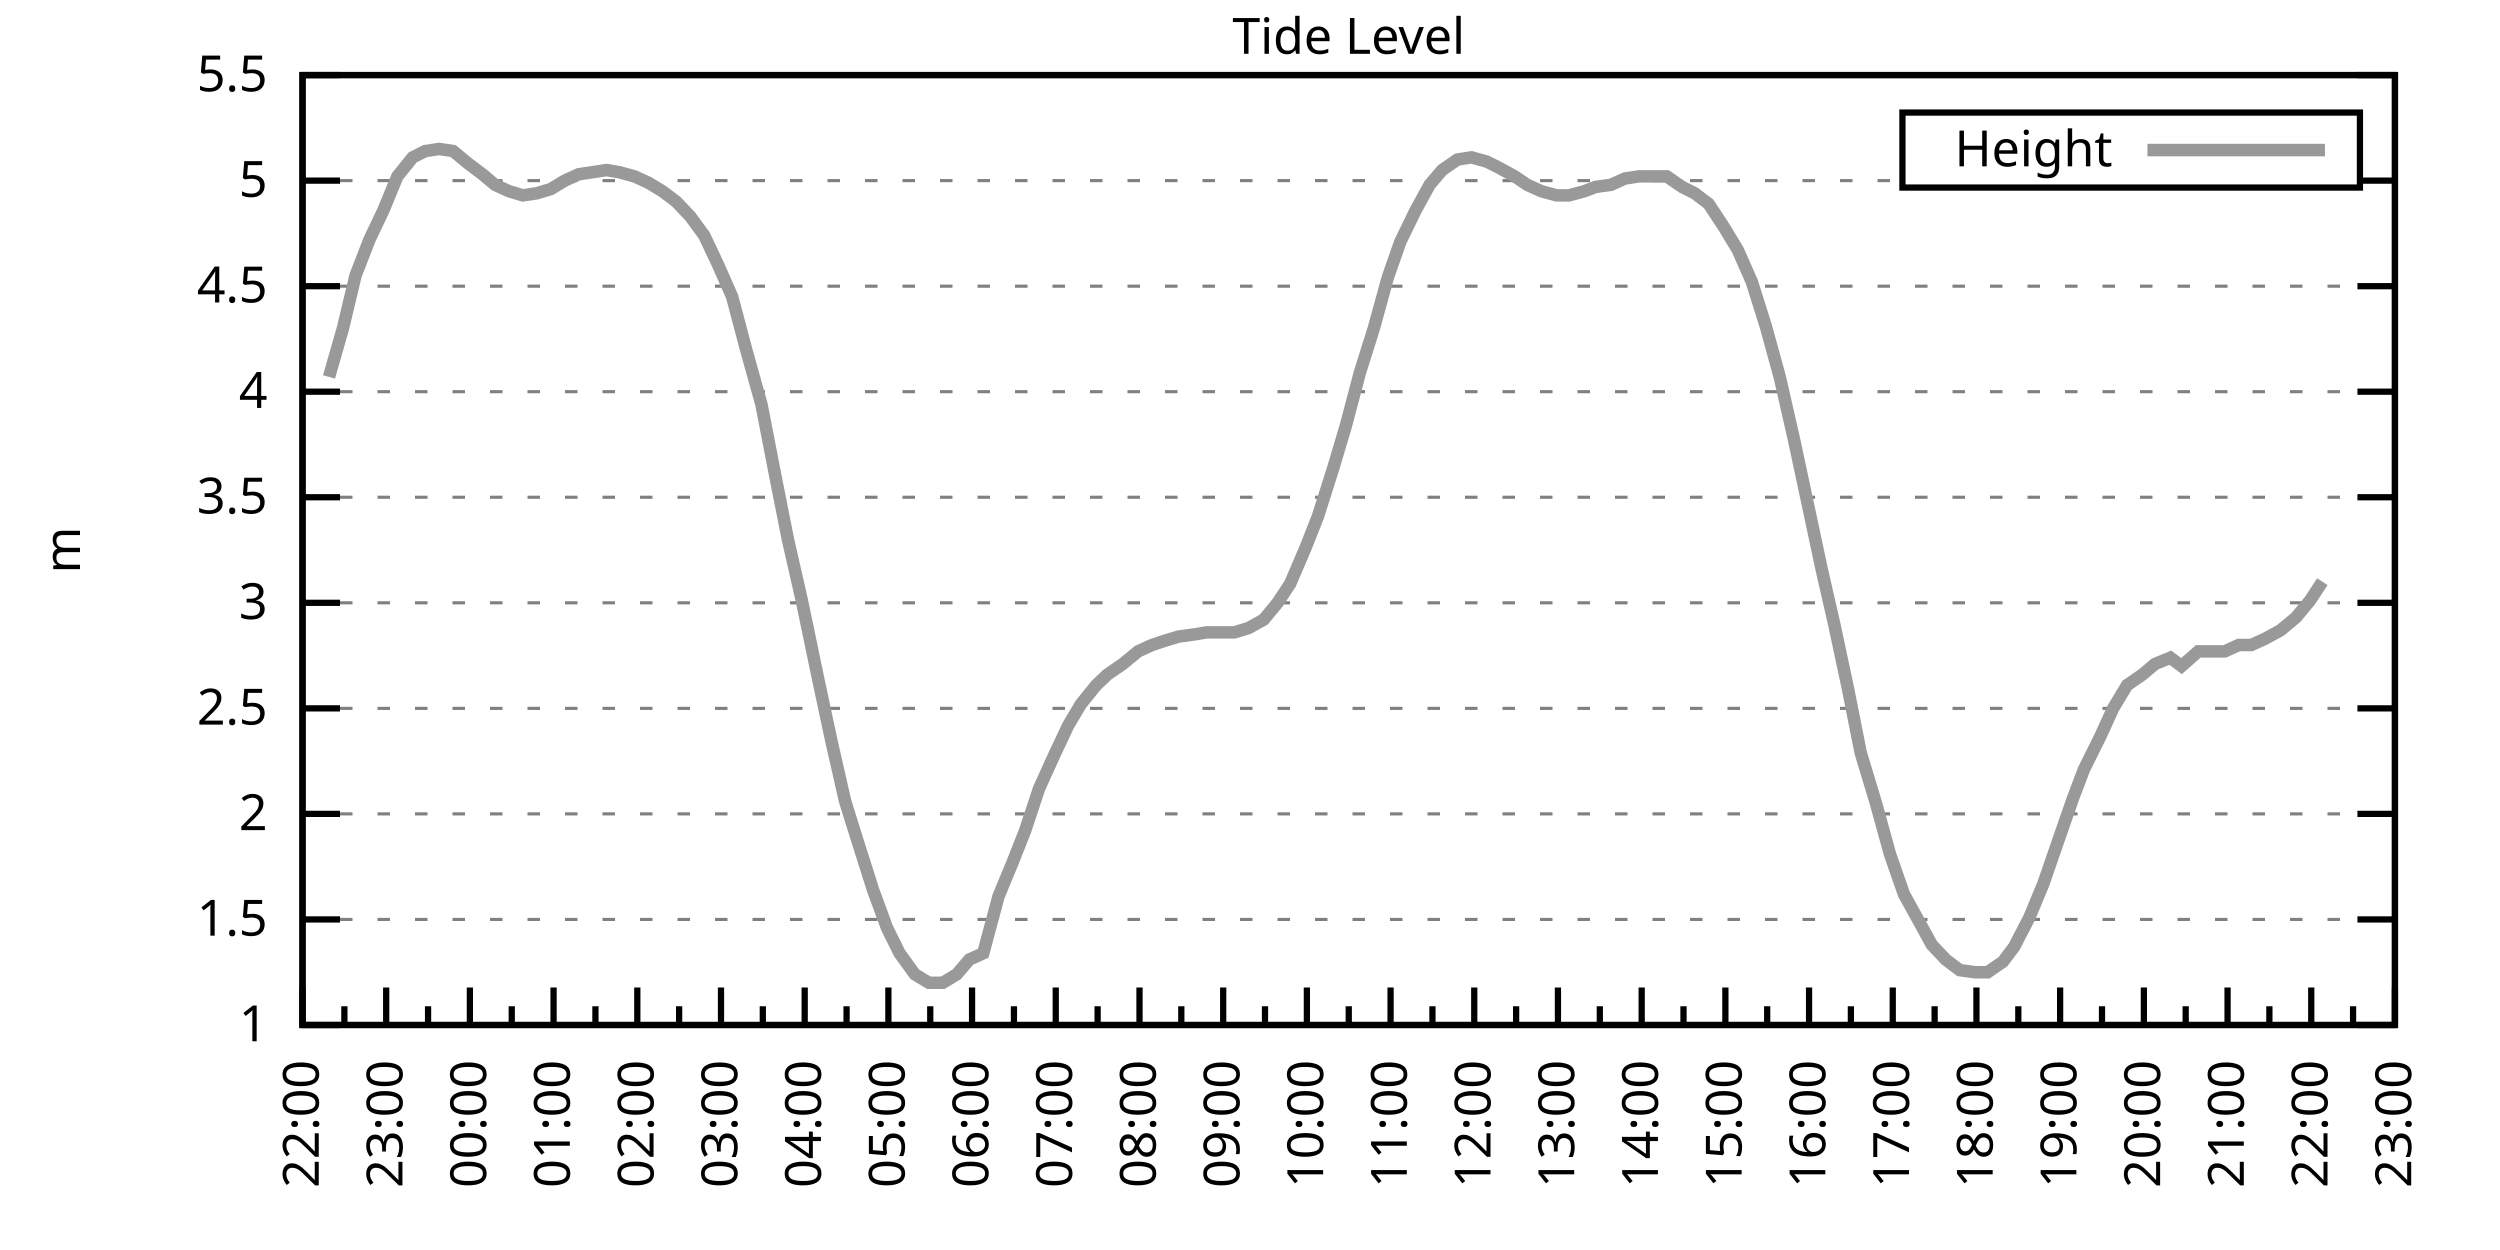
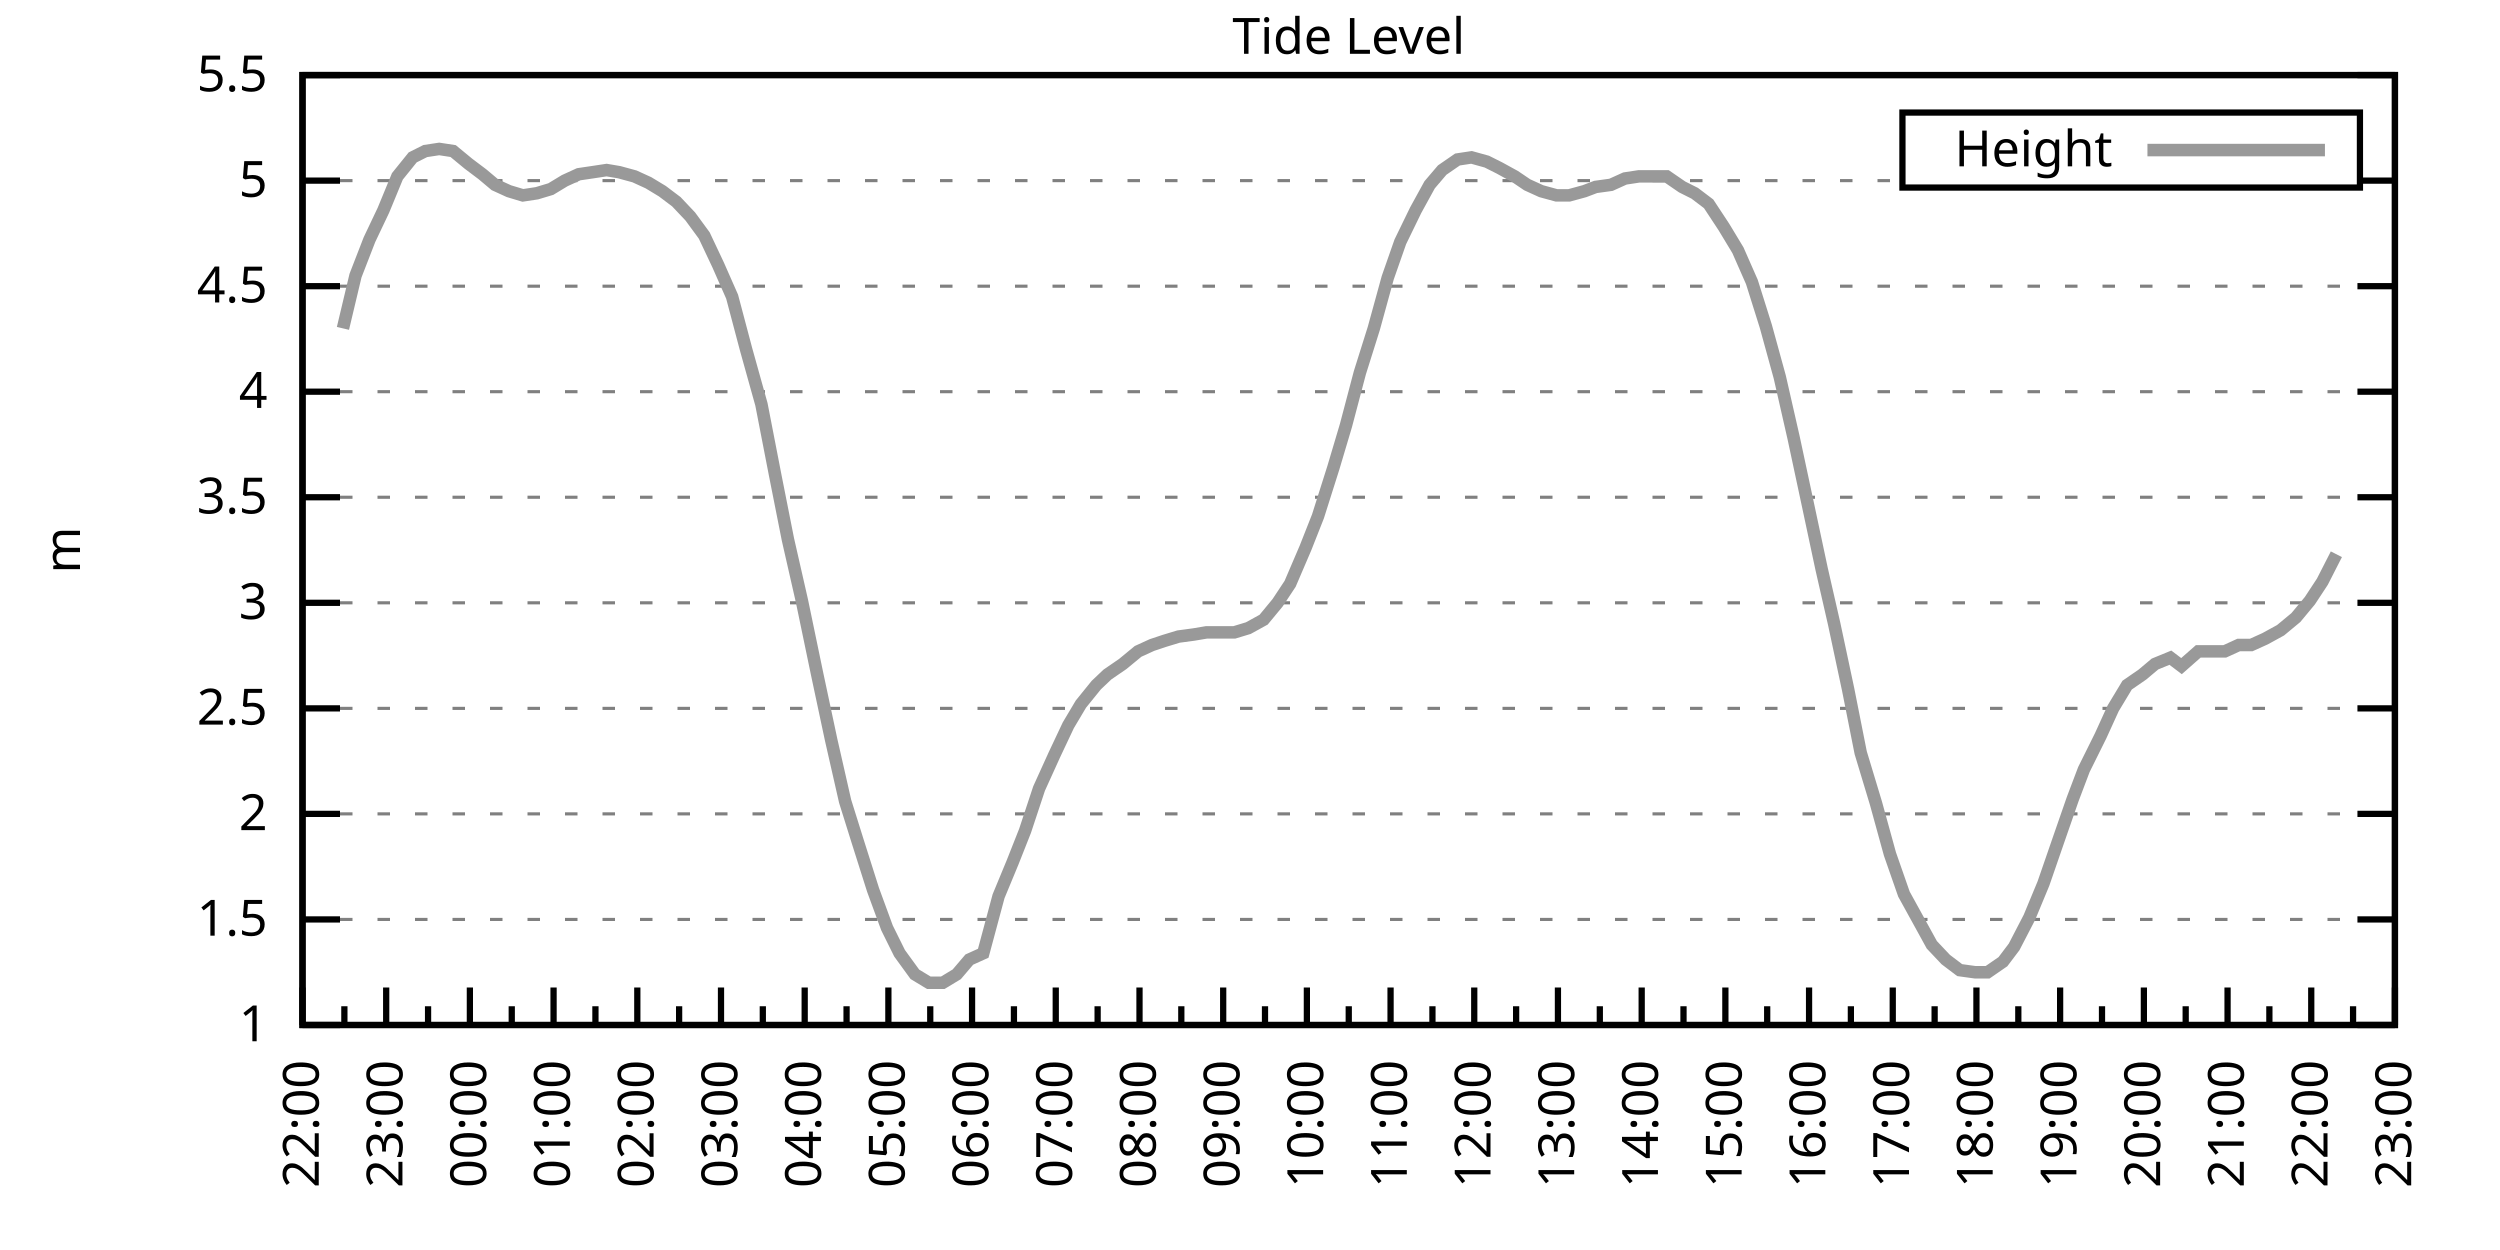
<svg xmlns="http://www.w3.org/2000/svg" xmlns:xlink="http://www.w3.org/1999/xlink" width="400" height="200" viewBox="0 0 400 200">
  <g id="gnuplot_canvas">
    <rect x="0" y="0" width="400" height="200" fill="none" />
    <defs>
      <circle id="gpDot" r="0.5" stroke-width="0.5" stroke="currentColor" />
      <path id="gpPt0" stroke-width="0.333" stroke="currentColor" d="M-1,0 h2 M0,-1 v2" />
      <path id="gpPt1" stroke-width="0.333" stroke="currentColor" d="M-1,-1 L1,1 M1,-1 L-1,1" />
      <path id="gpPt2" stroke-width="0.333" stroke="currentColor" d="M-1,0 L1,0 M0,-1 L0,1 M-1,-1 L1,1 M-1,1 L1,-1" />
      <rect id="gpPt3" stroke-width="0.333" stroke="currentColor" x="-1" y="-1" width="2" height="2" />
      <rect id="gpPt4" stroke-width="0.333" stroke="currentColor" fill="currentColor" x="-1" y="-1" width="2" height="2" />
      <circle id="gpPt5" stroke-width="0.333" stroke="currentColor" cx="0" cy="0" r="1" />
      <use xlink:href="#gpPt5" id="gpPt6" fill="currentColor" stroke="none" />
      <path id="gpPt7" stroke-width="0.333" stroke="currentColor" d="M0,-1.33 L-1.33,0.67 L1.33,0.67 z" />
      <use xlink:href="#gpPt7" id="gpPt8" fill="currentColor" stroke="none" />
      <use xlink:href="#gpPt7" id="gpPt9" stroke="currentColor" transform="rotate(180)" />
      <use xlink:href="#gpPt9" id="gpPt10" fill="currentColor" stroke="none" />
      <use xlink:href="#gpPt3" id="gpPt11" stroke="currentColor" transform="rotate(45)" />
      <use xlink:href="#gpPt11" id="gpPt12" fill="currentColor" stroke="none" />
      <path id="gpPt13" stroke-width="0.333" stroke="currentColor" d="M0,1.330 L1.265,0.411 L0.782,-1.067 L-0.782,-1.076 L-1.265,0.411 z" />
      <use xlink:href="#gpPt13" id="gpPt14" fill="currentColor" stroke="none" />
      <filter id="textbox" filterUnits="objectBoundingBox" x="0" y="0" height="1" width="1">
        <feFlood flood-color="white" flood-opacity="1" result="bgnd" />
        <feComposite in="SourceGraphic" in2="bgnd" operator="atop" />
      </filter>
      <filter id="greybox" filterUnits="objectBoundingBox" x="0" y="0" height="1" width="1">
        <feFlood flood-color="lightgrey" flood-opacity="1" result="grey" />
        <feComposite in="SourceGraphic" in2="grey" operator="atop" />
      </filter>
    </defs>
    <g fill="none" color="white" stroke="currentColor" stroke-width="1.00" stroke-linecap="butt" stroke-linejoin="miter">
</g>
    <g fill="none" color="black" stroke="currentColor" stroke-width="1.00" stroke-linecap="butt" stroke-linejoin="miter">
      <g stroke="none" shape-rendering="crispEdges">
        <polygon fill="rgb(255, 255, 255)" points="48.40,164.00 383.18,164.00 383.18,12.02 48.40,12.02 " />
      </g>
    </g>
    <g fill="none" color="black" stroke="currentColor" stroke-width="1.00" stroke-linecap="butt" stroke-linejoin="miter">
</g>
    <g fill="none" color="black" stroke="black" stroke-width="0.50" stroke-linecap="butt" stroke-linejoin="miter">
</g>
    <g fill="none" color="gray" stroke="currentColor" stroke-width="0.50" stroke-linecap="butt" stroke-linejoin="miter">
      <path stroke="gray" stroke-dasharray="2,4" class="gridline" d="M48.40,164.00 L383.19,164.00  " />
    </g>
    <g fill="none" color="gray" stroke="gray" stroke-width="1.00" stroke-linecap="butt" stroke-linejoin="miter">
</g>
    <g fill="none" color="black" stroke="currentColor" stroke-width="1.00" stroke-linecap="butt" stroke-linejoin="miter">
      <path stroke="black" d="M48.40,164.00 L54.40,164.00 M383.19,164.00 L377.19,164.00  " />
      <g transform="translate(42.80,166.60)" stroke="none" fill="black" font-family="Sans" font-size="8.00" text-anchor="end">
        <text>
          <tspan font-family="Sans"> 1</tspan>
        </text>
      </g>
    </g>
    <g fill="none" color="black" stroke="currentColor" stroke-width="1.00" stroke-linecap="butt" stroke-linejoin="miter">
</g>
    <g fill="none" color="black" stroke="black" stroke-width="0.50" stroke-linecap="butt" stroke-linejoin="miter">
</g>
    <g fill="none" color="gray" stroke="currentColor" stroke-width="0.50" stroke-linecap="butt" stroke-linejoin="miter">
      <path stroke="gray" stroke-dasharray="2,4" class="gridline" d="M48.40,147.11 L383.19,147.11  " />
    </g>
    <g fill="none" color="gray" stroke="gray" stroke-width="1.00" stroke-linecap="butt" stroke-linejoin="miter">
</g>
    <g fill="none" color="black" stroke="currentColor" stroke-width="1.00" stroke-linecap="butt" stroke-linejoin="miter">
      <path stroke="black" d="M48.40,147.11 L54.40,147.11 M383.19,147.11 L377.19,147.11  " />
      <g transform="translate(42.80,149.71)" stroke="none" fill="black" font-family="Sans" font-size="8.00" text-anchor="end">
        <text>
          <tspan font-family="Sans"> 1.5</tspan>
        </text>
      </g>
    </g>
    <g fill="none" color="black" stroke="currentColor" stroke-width="1.00" stroke-linecap="butt" stroke-linejoin="miter">
</g>
    <g fill="none" color="black" stroke="black" stroke-width="0.50" stroke-linecap="butt" stroke-linejoin="miter">
</g>
    <g fill="none" color="gray" stroke="currentColor" stroke-width="0.50" stroke-linecap="butt" stroke-linejoin="miter">
      <path stroke="gray" stroke-dasharray="2,4" class="gridline" d="M48.40,130.22 L383.19,130.22  " />
    </g>
    <g fill="none" color="gray" stroke="gray" stroke-width="1.00" stroke-linecap="butt" stroke-linejoin="miter">
</g>
    <g fill="none" color="black" stroke="currentColor" stroke-width="1.00" stroke-linecap="butt" stroke-linejoin="miter">
      <path stroke="black" d="M48.40,130.22 L54.40,130.22 M383.19,130.22 L377.19,130.22  " />
      <g transform="translate(42.80,132.82)" stroke="none" fill="black" font-family="Sans" font-size="8.00" text-anchor="end">
        <text>
          <tspan font-family="Sans"> 2</tspan>
        </text>
      </g>
    </g>
    <g fill="none" color="black" stroke="currentColor" stroke-width="1.00" stroke-linecap="butt" stroke-linejoin="miter">
</g>
    <g fill="none" color="black" stroke="black" stroke-width="0.50" stroke-linecap="butt" stroke-linejoin="miter">
</g>
    <g fill="none" color="gray" stroke="currentColor" stroke-width="0.50" stroke-linecap="butt" stroke-linejoin="miter">
      <path stroke="gray" stroke-dasharray="2,4" class="gridline" d="M48.40,113.34 L383.19,113.34  " />
    </g>
    <g fill="none" color="gray" stroke="gray" stroke-width="1.00" stroke-linecap="butt" stroke-linejoin="miter">
</g>
    <g fill="none" color="black" stroke="currentColor" stroke-width="1.00" stroke-linecap="butt" stroke-linejoin="miter">
      <path stroke="black" d="M48.40,113.34 L54.40,113.34 M383.19,113.34 L377.19,113.34  " />
      <g transform="translate(42.80,115.94)" stroke="none" fill="black" font-family="Sans" font-size="8.00" text-anchor="end">
        <text>
          <tspan font-family="Sans"> 2.5</tspan>
        </text>
      </g>
    </g>
    <g fill="none" color="black" stroke="currentColor" stroke-width="1.00" stroke-linecap="butt" stroke-linejoin="miter">
</g>
    <g fill="none" color="black" stroke="black" stroke-width="0.50" stroke-linecap="butt" stroke-linejoin="miter">
</g>
    <g fill="none" color="gray" stroke="currentColor" stroke-width="0.50" stroke-linecap="butt" stroke-linejoin="miter">
      <path stroke="gray" stroke-dasharray="2,4" class="gridline" d="M48.40,96.45 L383.19,96.45  " />
    </g>
    <g fill="none" color="gray" stroke="gray" stroke-width="1.00" stroke-linecap="butt" stroke-linejoin="miter">
</g>
    <g fill="none" color="black" stroke="currentColor" stroke-width="1.00" stroke-linecap="butt" stroke-linejoin="miter">
      <path stroke="black" d="M48.40,96.45 L54.40,96.45 M383.19,96.45 L377.19,96.45  " />
      <g transform="translate(42.80,99.05)" stroke="none" fill="black" font-family="Sans" font-size="8.00" text-anchor="end">
        <text>
          <tspan font-family="Sans"> 3</tspan>
        </text>
      </g>
    </g>
    <g fill="none" color="black" stroke="currentColor" stroke-width="1.00" stroke-linecap="butt" stroke-linejoin="miter">
</g>
    <g fill="none" color="black" stroke="black" stroke-width="0.50" stroke-linecap="butt" stroke-linejoin="miter">
</g>
    <g fill="none" color="gray" stroke="currentColor" stroke-width="0.50" stroke-linecap="butt" stroke-linejoin="miter">
      <path stroke="gray" stroke-dasharray="2,4" class="gridline" d="M48.40,79.56 L383.19,79.56  " />
    </g>
    <g fill="none" color="gray" stroke="gray" stroke-width="1.00" stroke-linecap="butt" stroke-linejoin="miter">
</g>
    <g fill="none" color="black" stroke="currentColor" stroke-width="1.00" stroke-linecap="butt" stroke-linejoin="miter">
      <path stroke="black" d="M48.40,79.56 L54.40,79.56 M383.19,79.56 L377.19,79.56  " />
      <g transform="translate(42.80,82.16)" stroke="none" fill="black" font-family="Sans" font-size="8.00" text-anchor="end">
        <text>
          <tspan font-family="Sans"> 3.5</tspan>
        </text>
      </g>
    </g>
    <g fill="none" color="black" stroke="currentColor" stroke-width="1.00" stroke-linecap="butt" stroke-linejoin="miter">
</g>
    <g fill="none" color="black" stroke="black" stroke-width="0.50" stroke-linecap="butt" stroke-linejoin="miter">
</g>
    <g fill="none" color="gray" stroke="currentColor" stroke-width="0.50" stroke-linecap="butt" stroke-linejoin="miter">
      <path stroke="gray" stroke-dasharray="2,4" class="gridline" d="M48.40,62.67 L383.19,62.67  " />
    </g>
    <g fill="none" color="gray" stroke="gray" stroke-width="1.00" stroke-linecap="butt" stroke-linejoin="miter">
</g>
    <g fill="none" color="black" stroke="currentColor" stroke-width="1.00" stroke-linecap="butt" stroke-linejoin="miter">
      <path stroke="black" d="M48.40,62.67 L54.40,62.67 M383.19,62.67 L377.19,62.67  " />
      <g transform="translate(42.80,65.27)" stroke="none" fill="black" font-family="Sans" font-size="8.00" text-anchor="end">
        <text>
          <tspan font-family="Sans"> 4</tspan>
        </text>
      </g>
    </g>
    <g fill="none" color="black" stroke="currentColor" stroke-width="1.00" stroke-linecap="butt" stroke-linejoin="miter">
</g>
    <g fill="none" color="black" stroke="black" stroke-width="0.50" stroke-linecap="butt" stroke-linejoin="miter">
</g>
    <g fill="none" color="gray" stroke="currentColor" stroke-width="0.50" stroke-linecap="butt" stroke-linejoin="miter">
      <path stroke="gray" stroke-dasharray="2,4" class="gridline" d="M48.40,45.79 L383.19,45.79  " />
    </g>
    <g fill="none" color="gray" stroke="gray" stroke-width="1.00" stroke-linecap="butt" stroke-linejoin="miter">
</g>
    <g fill="none" color="black" stroke="currentColor" stroke-width="1.00" stroke-linecap="butt" stroke-linejoin="miter">
      <path stroke="black" d="M48.40,45.79 L54.40,45.79 M383.19,45.79 L377.19,45.79  " />
      <g transform="translate(42.80,48.39)" stroke="none" fill="black" font-family="Sans" font-size="8.00" text-anchor="end">
        <text>
          <tspan font-family="Sans"> 4.5</tspan>
        </text>
      </g>
    </g>
    <g fill="none" color="black" stroke="currentColor" stroke-width="1.00" stroke-linecap="butt" stroke-linejoin="miter">
</g>
    <g fill="none" color="black" stroke="black" stroke-width="0.50" stroke-linecap="butt" stroke-linejoin="miter">
</g>
    <g fill="none" color="gray" stroke="currentColor" stroke-width="0.50" stroke-linecap="butt" stroke-linejoin="miter">
      <path stroke="gray" stroke-dasharray="2,4" class="gridline" d="M48.40,28.90 L304.39,28.90 M377.59,28.90 L383.19,28.90  " />
    </g>
    <g fill="none" color="gray" stroke="gray" stroke-width="1.00" stroke-linecap="butt" stroke-linejoin="miter">
</g>
    <g fill="none" color="black" stroke="currentColor" stroke-width="1.00" stroke-linecap="butt" stroke-linejoin="miter">
      <path stroke="black" d="M48.40,28.90 L54.40,28.90 M383.19,28.90 L377.19,28.90  " />
      <g transform="translate(42.80,31.50)" stroke="none" fill="black" font-family="Sans" font-size="8.00" text-anchor="end">
        <text>
          <tspan font-family="Sans"> 5</tspan>
        </text>
      </g>
    </g>
    <g fill="none" color="black" stroke="currentColor" stroke-width="1.00" stroke-linecap="butt" stroke-linejoin="miter">
</g>
    <g fill="none" color="black" stroke="black" stroke-width="0.50" stroke-linecap="butt" stroke-linejoin="miter">
</g>
    <g fill="none" color="gray" stroke="currentColor" stroke-width="0.50" stroke-linecap="butt" stroke-linejoin="miter">
      <path stroke="gray" stroke-dasharray="2,4" class="gridline" d="M48.40,12.01 L383.19,12.01  " />
    </g>
    <g fill="none" color="gray" stroke="gray" stroke-width="1.00" stroke-linecap="butt" stroke-linejoin="miter">
</g>
    <g fill="none" color="black" stroke="currentColor" stroke-width="1.00" stroke-linecap="butt" stroke-linejoin="miter">
      <path stroke="black" d="M48.40,12.01 L54.40,12.01 M383.19,12.01 L377.19,12.01  " />
      <g transform="translate(42.80,14.61)" stroke="none" fill="black" font-family="Sans" font-size="8.00" text-anchor="end">
        <text>
          <tspan font-family="Sans"> 5.5</tspan>
        </text>
      </g>
    </g>
    <g fill="none" color="black" stroke="currentColor" stroke-width="1.00" stroke-linecap="butt" stroke-linejoin="miter">
      <path stroke="black" d="M48.40,164.00 L48.40,158.00  " />
      <g transform="translate(51.00,169.60) rotate(270)" stroke="none" fill="black" font-family="Sans" font-size="8.00" text-anchor="end">
        <text>
          <tspan font-family="Sans">22:00</tspan>
        </text>
      </g>
    </g>
    <g fill="none" color="black" stroke="currentColor" stroke-width="1.00" stroke-linecap="butt" stroke-linejoin="miter">
      <path stroke="black" d="M55.10,164.00 L55.10,161.00 M61.79,164.00 L61.79,158.00  " />
      <g transform="translate(64.39,169.60) rotate(270)" stroke="none" fill="black" font-family="Sans" font-size="8.00" text-anchor="end">
        <text>
          <tspan font-family="Sans">23:00</tspan>
        </text>
      </g>
    </g>
    <g fill="none" color="black" stroke="currentColor" stroke-width="1.00" stroke-linecap="butt" stroke-linejoin="miter">
      <path stroke="black" d="M68.49,164.00 L68.49,161.00 M75.18,164.00 L75.18,158.00  " />
      <g transform="translate(77.78,169.60) rotate(270)" stroke="none" fill="black" font-family="Sans" font-size="8.00" text-anchor="end">
        <text>
          <tspan font-family="Sans">00:00</tspan>
        </text>
      </g>
    </g>
    <g fill="none" color="black" stroke="currentColor" stroke-width="1.00" stroke-linecap="butt" stroke-linejoin="miter">
      <path stroke="black" d="M81.88,164.00 L81.88,161.00 M88.57,164.00 L88.57,158.00  " />
      <g transform="translate(91.17,169.60) rotate(270)" stroke="none" fill="black" font-family="Sans" font-size="8.00" text-anchor="end">
        <text>
          <tspan font-family="Sans">01:00</tspan>
        </text>
      </g>
    </g>
    <g fill="none" color="black" stroke="currentColor" stroke-width="1.00" stroke-linecap="butt" stroke-linejoin="miter">
      <path stroke="black" d="M95.27,164.00 L95.27,161.00 M101.97,164.00 L101.97,158.00  " />
      <g transform="translate(104.57,169.60) rotate(270)" stroke="none" fill="black" font-family="Sans" font-size="8.00" text-anchor="end">
        <text>
          <tspan font-family="Sans">02:00</tspan>
        </text>
      </g>
    </g>
    <g fill="none" color="black" stroke="currentColor" stroke-width="1.00" stroke-linecap="butt" stroke-linejoin="miter">
      <path stroke="black" d="M108.66,164.00 L108.66,161.00 M115.36,164.00 L115.36,158.00  " />
      <g transform="translate(117.96,169.60) rotate(270)" stroke="none" fill="black" font-family="Sans" font-size="8.00" text-anchor="end">
        <text>
          <tspan font-family="Sans">03:00</tspan>
        </text>
      </g>
    </g>
    <g fill="none" color="black" stroke="currentColor" stroke-width="1.00" stroke-linecap="butt" stroke-linejoin="miter">
      <path stroke="black" d="M122.05,164.00 L122.05,161.00 M128.75,164.00 L128.75,158.00  " />
      <g transform="translate(131.35,169.60) rotate(270)" stroke="none" fill="black" font-family="Sans" font-size="8.00" text-anchor="end">
        <text>
          <tspan font-family="Sans">04:00</tspan>
        </text>
      </g>
    </g>
    <g fill="none" color="black" stroke="currentColor" stroke-width="1.00" stroke-linecap="butt" stroke-linejoin="miter">
      <path stroke="black" d="M135.45,164.00 L135.45,161.00 M142.14,164.00 L142.14,158.00  " />
      <g transform="translate(144.74,169.60) rotate(270)" stroke="none" fill="black" font-family="Sans" font-size="8.00" text-anchor="end">
        <text>
          <tspan font-family="Sans">05:00</tspan>
        </text>
      </g>
    </g>
    <g fill="none" color="black" stroke="currentColor" stroke-width="1.00" stroke-linecap="butt" stroke-linejoin="miter">
      <path stroke="black" d="M148.84,164.00 L148.84,161.00 M155.53,164.00 L155.53,158.00  " />
      <g transform="translate(158.13,169.60) rotate(270)" stroke="none" fill="black" font-family="Sans" font-size="8.00" text-anchor="end">
        <text>
          <tspan font-family="Sans">06:00</tspan>
        </text>
      </g>
    </g>
    <g fill="none" color="black" stroke="currentColor" stroke-width="1.00" stroke-linecap="butt" stroke-linejoin="miter">
      <path stroke="black" d="M162.23,164.00 L162.23,161.00 M168.92,164.00 L168.92,158.00  " />
      <g transform="translate(171.52,169.60) rotate(270)" stroke="none" fill="black" font-family="Sans" font-size="8.00" text-anchor="end">
        <text>
          <tspan font-family="Sans">07:00</tspan>
        </text>
      </g>
    </g>
    <g fill="none" color="black" stroke="currentColor" stroke-width="1.00" stroke-linecap="butt" stroke-linejoin="miter">
      <path stroke="black" d="M175.62,164.00 L175.62,161.00 M182.32,164.00 L182.32,158.00  " />
      <g transform="translate(184.92,169.60) rotate(270)" stroke="none" fill="black" font-family="Sans" font-size="8.00" text-anchor="end">
        <text>
          <tspan font-family="Sans">08:00</tspan>
        </text>
      </g>
    </g>
    <g fill="none" color="black" stroke="currentColor" stroke-width="1.00" stroke-linecap="butt" stroke-linejoin="miter">
      <path stroke="black" d="M189.01,164.00 L189.01,161.00 M195.71,164.00 L195.71,158.00  " />
      <g transform="translate(198.31,169.60) rotate(270)" stroke="none" fill="black" font-family="Sans" font-size="8.00" text-anchor="end">
        <text>
          <tspan font-family="Sans">09:00</tspan>
        </text>
      </g>
    </g>
    <g fill="none" color="black" stroke="currentColor" stroke-width="1.00" stroke-linecap="butt" stroke-linejoin="miter">
      <path stroke="black" d="M202.40,164.00 L202.40,161.00 M209.10,164.00 L209.10,158.00  " />
      <g transform="translate(211.70,169.60) rotate(270)" stroke="none" fill="black" font-family="Sans" font-size="8.00" text-anchor="end">
        <text>
          <tspan font-family="Sans">10:00</tspan>
        </text>
      </g>
    </g>
    <g fill="none" color="black" stroke="currentColor" stroke-width="1.00" stroke-linecap="butt" stroke-linejoin="miter">
      <path stroke="black" d="M215.80,164.00 L215.80,161.00 M222.49,164.00 L222.49,158.00  " />
      <g transform="translate(225.09,169.60) rotate(270)" stroke="none" fill="black" font-family="Sans" font-size="8.00" text-anchor="end">
        <text>
          <tspan font-family="Sans">11:00</tspan>
        </text>
      </g>
    </g>
    <g fill="none" color="black" stroke="currentColor" stroke-width="1.00" stroke-linecap="butt" stroke-linejoin="miter">
      <path stroke="black" d="M229.19,164.00 L229.19,161.00 M235.88,164.00 L235.88,158.00  " />
      <g transform="translate(238.48,169.60) rotate(270)" stroke="none" fill="black" font-family="Sans" font-size="8.00" text-anchor="end">
        <text>
          <tspan font-family="Sans">12:00</tspan>
        </text>
      </g>
    </g>
    <g fill="none" color="black" stroke="currentColor" stroke-width="1.00" stroke-linecap="butt" stroke-linejoin="miter">
      <path stroke="black" d="M242.58,164.00 L242.58,161.00 M249.27,164.00 L249.27,158.00  " />
      <g transform="translate(251.87,169.60) rotate(270)" stroke="none" fill="black" font-family="Sans" font-size="8.00" text-anchor="end">
        <text>
          <tspan font-family="Sans">13:00</tspan>
        </text>
      </g>
    </g>
    <g fill="none" color="black" stroke="currentColor" stroke-width="1.00" stroke-linecap="butt" stroke-linejoin="miter">
      <path stroke="black" d="M255.97,164.00 L255.97,161.00 M262.67,164.00 L262.67,158.00  " />
      <g transform="translate(265.27,169.60) rotate(270)" stroke="none" fill="black" font-family="Sans" font-size="8.00" text-anchor="end">
        <text>
          <tspan font-family="Sans">14:00</tspan>
        </text>
      </g>
    </g>
    <g fill="none" color="black" stroke="currentColor" stroke-width="1.00" stroke-linecap="butt" stroke-linejoin="miter">
      <path stroke="black" d="M269.36,164.00 L269.36,161.00 M276.06,164.00 L276.06,158.00  " />
      <g transform="translate(278.66,169.60) rotate(270)" stroke="none" fill="black" font-family="Sans" font-size="8.00" text-anchor="end">
        <text>
          <tspan font-family="Sans">15:00</tspan>
        </text>
      </g>
    </g>
    <g fill="none" color="black" stroke="currentColor" stroke-width="1.00" stroke-linecap="butt" stroke-linejoin="miter">
      <path stroke="black" d="M282.75,164.00 L282.75,161.00 M289.45,164.00 L289.45,158.00  " />
      <g transform="translate(292.05,169.60) rotate(270)" stroke="none" fill="black" font-family="Sans" font-size="8.00" text-anchor="end">
        <text>
          <tspan font-family="Sans">16:00</tspan>
        </text>
      </g>
    </g>
    <g fill="none" color="black" stroke="currentColor" stroke-width="1.00" stroke-linecap="butt" stroke-linejoin="miter">
      <path stroke="black" d="M296.14,164.00 L296.14,161.00 M302.84,164.00 L302.84,158.00  " />
      <g transform="translate(305.44,169.60) rotate(270)" stroke="none" fill="black" font-family="Sans" font-size="8.00" text-anchor="end">
        <text>
          <tspan font-family="Sans">17:00</tspan>
        </text>
      </g>
    </g>
    <g fill="none" color="black" stroke="currentColor" stroke-width="1.00" stroke-linecap="butt" stroke-linejoin="miter">
      <path stroke="black" d="M309.54,164.00 L309.54,161.00 M316.23,164.00 L316.23,158.00  " />
      <g transform="translate(318.83,169.60) rotate(270)" stroke="none" fill="black" font-family="Sans" font-size="8.00" text-anchor="end">
        <text>
          <tspan font-family="Sans">18:00</tspan>
        </text>
      </g>
    </g>
    <g fill="none" color="black" stroke="currentColor" stroke-width="1.00" stroke-linecap="butt" stroke-linejoin="miter">
      <path stroke="black" d="M322.93,164.00 L322.93,161.00 M329.62,164.00 L329.62,158.00  " />
      <g transform="translate(332.22,169.60) rotate(270)" stroke="none" fill="black" font-family="Sans" font-size="8.00" text-anchor="end">
        <text>
          <tspan font-family="Sans">19:00</tspan>
        </text>
      </g>
    </g>
    <g fill="none" color="black" stroke="currentColor" stroke-width="1.00" stroke-linecap="butt" stroke-linejoin="miter">
      <path stroke="black" d="M336.32,164.00 L336.32,161.00 M343.02,164.00 L343.02,158.00  " />
      <g transform="translate(345.62,169.60) rotate(270)" stroke="none" fill="black" font-family="Sans" font-size="8.00" text-anchor="end">
        <text>
          <tspan font-family="Sans">20:00</tspan>
        </text>
      </g>
    </g>
    <g fill="none" color="black" stroke="currentColor" stroke-width="1.00" stroke-linecap="butt" stroke-linejoin="miter">
      <path stroke="black" d="M349.71,164.00 L349.71,161.00 M356.41,164.00 L356.41,158.00  " />
      <g transform="translate(359.01,169.60) rotate(270)" stroke="none" fill="black" font-family="Sans" font-size="8.00" text-anchor="end">
        <text>
          <tspan font-family="Sans">21:00</tspan>
        </text>
      </g>
    </g>
    <g fill="none" color="black" stroke="currentColor" stroke-width="1.00" stroke-linecap="butt" stroke-linejoin="miter">
      <path stroke="black" d="M363.10,164.00 L363.10,161.00 M369.80,164.00 L369.80,158.00  " />
      <g transform="translate(372.40,169.60) rotate(270)" stroke="none" fill="black" font-family="Sans" font-size="8.00" text-anchor="end">
        <text>
          <tspan font-family="Sans">22:00</tspan>
        </text>
      </g>
    </g>
    <g fill="none" color="black" stroke="currentColor" stroke-width="1.00" stroke-linecap="butt" stroke-linejoin="miter">
      <path stroke="black" d="M376.49,164.00 L376.49,161.00 M383.19,164.00 L383.19,158.00  " />
      <g transform="translate(385.79,169.60) rotate(270)" stroke="none" fill="black" font-family="Sans" font-size="8.00" text-anchor="end">
        <text>
          <tspan font-family="Sans">23:00</tspan>
        </text>
      </g>
    </g>
    <g fill="none" color="black" stroke="currentColor" stroke-width="1.00" stroke-linecap="butt" stroke-linejoin="miter">
</g>
    <g fill="none" color="black" stroke="currentColor" stroke-width="1.00" stroke-linecap="butt" stroke-linejoin="miter">
      <path stroke="black" d="M48.40,12.01 L48.40,164.00 L383.19,164.00 L383.19,12.01 L48.40,12.01 Z  " />
    </g>
    <g fill="none" color="black" stroke="currentColor" stroke-width="1.00" stroke-linecap="butt" stroke-linejoin="miter">
      <g transform="translate(12.80,88.01) rotate(270)" stroke="none" fill="black" font-family="Sans" font-size="8.00" text-anchor="middle">
        <text>
          <tspan font-family="Sans">m</tspan>
        </text>
      </g>
    </g>
    <g fill="none" color="black" stroke="currentColor" stroke-width="1.00" stroke-linecap="butt" stroke-linejoin="miter">
</g>
    <g fill="none" color="black" stroke="currentColor" stroke-width="1.00" stroke-linecap="butt" stroke-linejoin="miter">
      <path stroke="black" d="M304.39,30.01 L304.39,18.01 L377.59,18.01 L377.59,30.01 L304.39,30.01 Z  " />
    </g>
    <g id="Tide_level_plot_1">
      <g fill="none" color="white" stroke="black" stroke-width="2.00" stroke-linecap="butt" stroke-linejoin="miter">
</g>
      <g fill="none" color="black" stroke="currentColor" stroke-width="2.00" stroke-linecap="butt" stroke-linejoin="miter">
        <g transform="translate(337.99,26.61)" stroke="none" fill="black" font-family="Sans" font-size="8.00" text-anchor="end">
          <text>
            <tspan font-family="Sans">Height</tspan>
          </text>
        </g>
      </g>
      <g fill="none" color="black" stroke="currentColor" stroke-width="2.00" stroke-linecap="butt" stroke-linejoin="miter">
-         <path stroke="rgb(153, 153, 153)" d="M343.59,24.01 L371.99,24.01 M52.64,60.31 L54.87,52.54 L56.88,44.10 L59.11,38.35 L61.35,33.63 L63.58,28.22   L66.03,25.18 L68.04,24.17 L70.27,23.83 L72.50,24.17 L74.96,26.20 L77.19,27.88 L79.20,29.57 L81.43,30.59   L83.66,31.26 L85.90,30.92 L88.13,30.25 L90.36,28.90 L92.59,27.88 L94.82,27.55 L97.06,27.21 L99.06,27.55   L101.52,28.22 L103.75,29.24 L105.98,30.59 L108.22,32.28 L110.45,34.64 L112.68,37.68 L114.91,42.41 L117.14,47.47   L119.38,55.92 L121.83,64.70 L124.06,76.18 L126.07,86.32 L128.30,96.11 L130.76,107.93 L132.99,118.40 L135.22,128.20   L137.23,134.62 L139.69,142.38 L141.92,148.46 L143.93,152.52 L146.38,155.89 L148.61,157.24 L150.85,157.24 L153.08,155.89   L155.09,153.53 L157.32,152.52 L159.77,143.40 L162.01,137.99 L164.01,132.93 L166.25,126.17 L168.70,120.77 L170.93,116.04   L172.94,112.66 L175.40,109.62 L177.18,107.93 L179.64,106.24 L182.09,104.22 L184.32,103.20 L186.33,102.53 L188.57,101.85   L191.02,101.52 L193.03,101.18 L195.48,101.18 L197.49,101.18 L199.73,100.50 L202.18,99.15 L204.41,96.45 L206.42,93.41   L208.88,87.67 L210.88,82.60 L213.34,74.83 L215.35,68.08 L217.58,59.63 L219.81,52.54 L222.04,44.43 L224.05,38.69   L226.51,33.63 L228.74,29.57 L230.75,27.21 L233.20,25.52 L235.44,25.18 L237.89,25.86 L239.90,26.87 L242.36,28.22   L244.36,29.57 L246.60,30.59 L249.05,31.26 L251.06,31.26 L253.51,30.59 L255.30,29.91 L257.76,29.57 L259.99,28.56   L262.22,28.22 L264.67,28.22 L266.68,28.22 L269.14,29.91 L271.15,30.92 L273.38,32.61 L275.83,36.33 L278.07,40.04   L280.30,45.11 L282.53,52.20 L284.76,60.31 L286.99,70.10 L289.23,80.57 L291.46,91.04 L293.47,99.83 L295.70,110.30   L297.71,120.43 L300.16,128.54 L302.39,136.64 L304.63,143.06 L306.86,147.11 L309.09,151.17 L311.32,153.53 L313.55,155.22   L316.01,155.56 L318.02,155.56 L320.47,153.87 L322.26,151.50 L324.71,146.77 L326.95,141.37 L329.40,134.28 L331.63,127.86   L333.42,123.13 L336.10,117.73 L338.10,113.34 L340.34,109.62 L342.79,107.93 L344.80,106.24 L347.26,105.23 L349.04,106.58   L351.72,104.22 L353.95,104.22 L355.96,104.22 L358.19,103.20 L360.20,103.20 L362.43,102.19 L364.89,100.84 L367.34,98.81   L369.58,96.11 L371.58,93.07  " />
+         <path stroke="rgb(153, 153, 153)" d="M343.59,24.01 L371.99,24.01 M54.87,52.54 L56.88,44.10 L59.11,38.35 L61.35,33.63 L63.58,28.22 L66.03,25.18   L68.04,24.17 L70.27,23.83 L72.50,24.17 L74.96,26.20 L77.19,27.88 L79.20,29.57 L81.43,30.59 L83.66,31.26   L85.90,30.92 L88.13,30.25 L90.36,28.90 L92.59,27.88 L94.82,27.55 L97.06,27.21 L99.06,27.55 L101.52,28.22   L103.75,29.24 L105.98,30.59 L108.22,32.28 L110.45,34.64 L112.68,37.68 L114.91,42.41 L117.14,47.47 L119.38,55.92   L121.83,64.70 L124.06,76.18 L126.07,86.32 L128.30,96.11 L130.76,107.93 L132.99,118.40 L135.22,128.20 L137.23,134.62   L139.69,142.38 L141.92,148.46 L143.93,152.52 L146.38,155.89 L148.61,157.24 L150.85,157.24 L153.08,155.89 L155.09,153.53   L157.32,152.52 L159.77,143.40 L162.01,137.99 L164.01,132.93 L166.25,126.17 L168.70,120.77 L170.93,116.04 L172.94,112.66   L175.40,109.62 L177.18,107.93 L179.64,106.24 L182.09,104.22 L184.32,103.20 L186.33,102.53 L188.57,101.85 L191.02,101.52   L193.03,101.18 L195.48,101.18 L197.49,101.18 L199.73,100.50 L202.18,99.15 L204.41,96.45 L206.42,93.41 L208.88,87.67   L210.88,82.60 L213.34,74.83 L215.35,68.08 L217.58,59.63 L219.81,52.54 L222.04,44.43 L224.05,38.69 L226.51,33.63   L228.74,29.57 L230.75,27.21 L233.20,25.52 L235.44,25.18 L237.89,25.86 L239.90,26.87 L242.36,28.22 L244.36,29.57   L246.60,30.59 L249.05,31.26 L251.06,31.26 L253.51,30.59 L255.30,29.91 L257.76,29.57 L259.99,28.56 L262.22,28.22   L264.67,28.22 L266.68,28.22 L269.14,29.91 L271.15,30.92 L273.38,32.61 L275.83,36.33 L278.07,40.04 L280.30,45.11   L282.53,52.20 L284.76,60.31 L286.99,70.10 L289.23,80.57 L291.46,91.04 L293.47,99.83 L295.70,110.30 L297.71,120.43   L300.16,128.54 L302.39,136.64 L304.63,143.06 L306.86,147.11 L309.09,151.17 L311.32,153.53 L313.55,155.22 L316.01,155.56   L318.02,155.56 L320.47,153.87 L322.26,151.50 L324.71,146.77 L326.95,141.37 L329.40,134.28 L331.63,127.86 L333.42,123.13   L336.10,117.73 L338.10,113.34 L340.34,109.62 L342.79,107.93 L344.80,106.24 L347.26,105.23 L349.04,106.58 L351.72,104.22   L353.95,104.22 L355.96,104.22 L358.19,103.20 L360.20,103.20 L362.43,102.19 L364.89,100.84 L367.34,98.81 L369.58,96.11   L371.58,93.07 L373.82,88.68  " />
      </g>
    </g>
    <g fill="none" color="black" stroke="currentColor" stroke-width="2.00" stroke-linecap="butt" stroke-linejoin="miter">
</g>
    <g fill="none" color="black" stroke="black" stroke-width="1.00" stroke-linecap="butt" stroke-linejoin="miter">
</g>
    <g fill="none" color="black" stroke="currentColor" stroke-width="1.00" stroke-linecap="butt" stroke-linejoin="miter">
      <path stroke="black" d="M48.40,12.01 L48.40,164.00 L383.19,164.00 L383.19,12.01 L48.40,12.01 Z  " />
    </g>
    <g fill="none" color="black" stroke="currentColor" stroke-width="1.00" stroke-linecap="butt" stroke-linejoin="miter">
      <g transform="translate(215.79,8.61)" stroke="none" fill="black" font-family="Sans" font-size="8.00" text-anchor="middle">
        <text>
          <tspan font-family="Sans">Tide Level</tspan>
        </text>
      </g>
    </g>
    <g fill="none" color="black" stroke="currentColor" stroke-width="1.00" stroke-linecap="butt" stroke-linejoin="miter">
</g>
  </g>
</svg>
